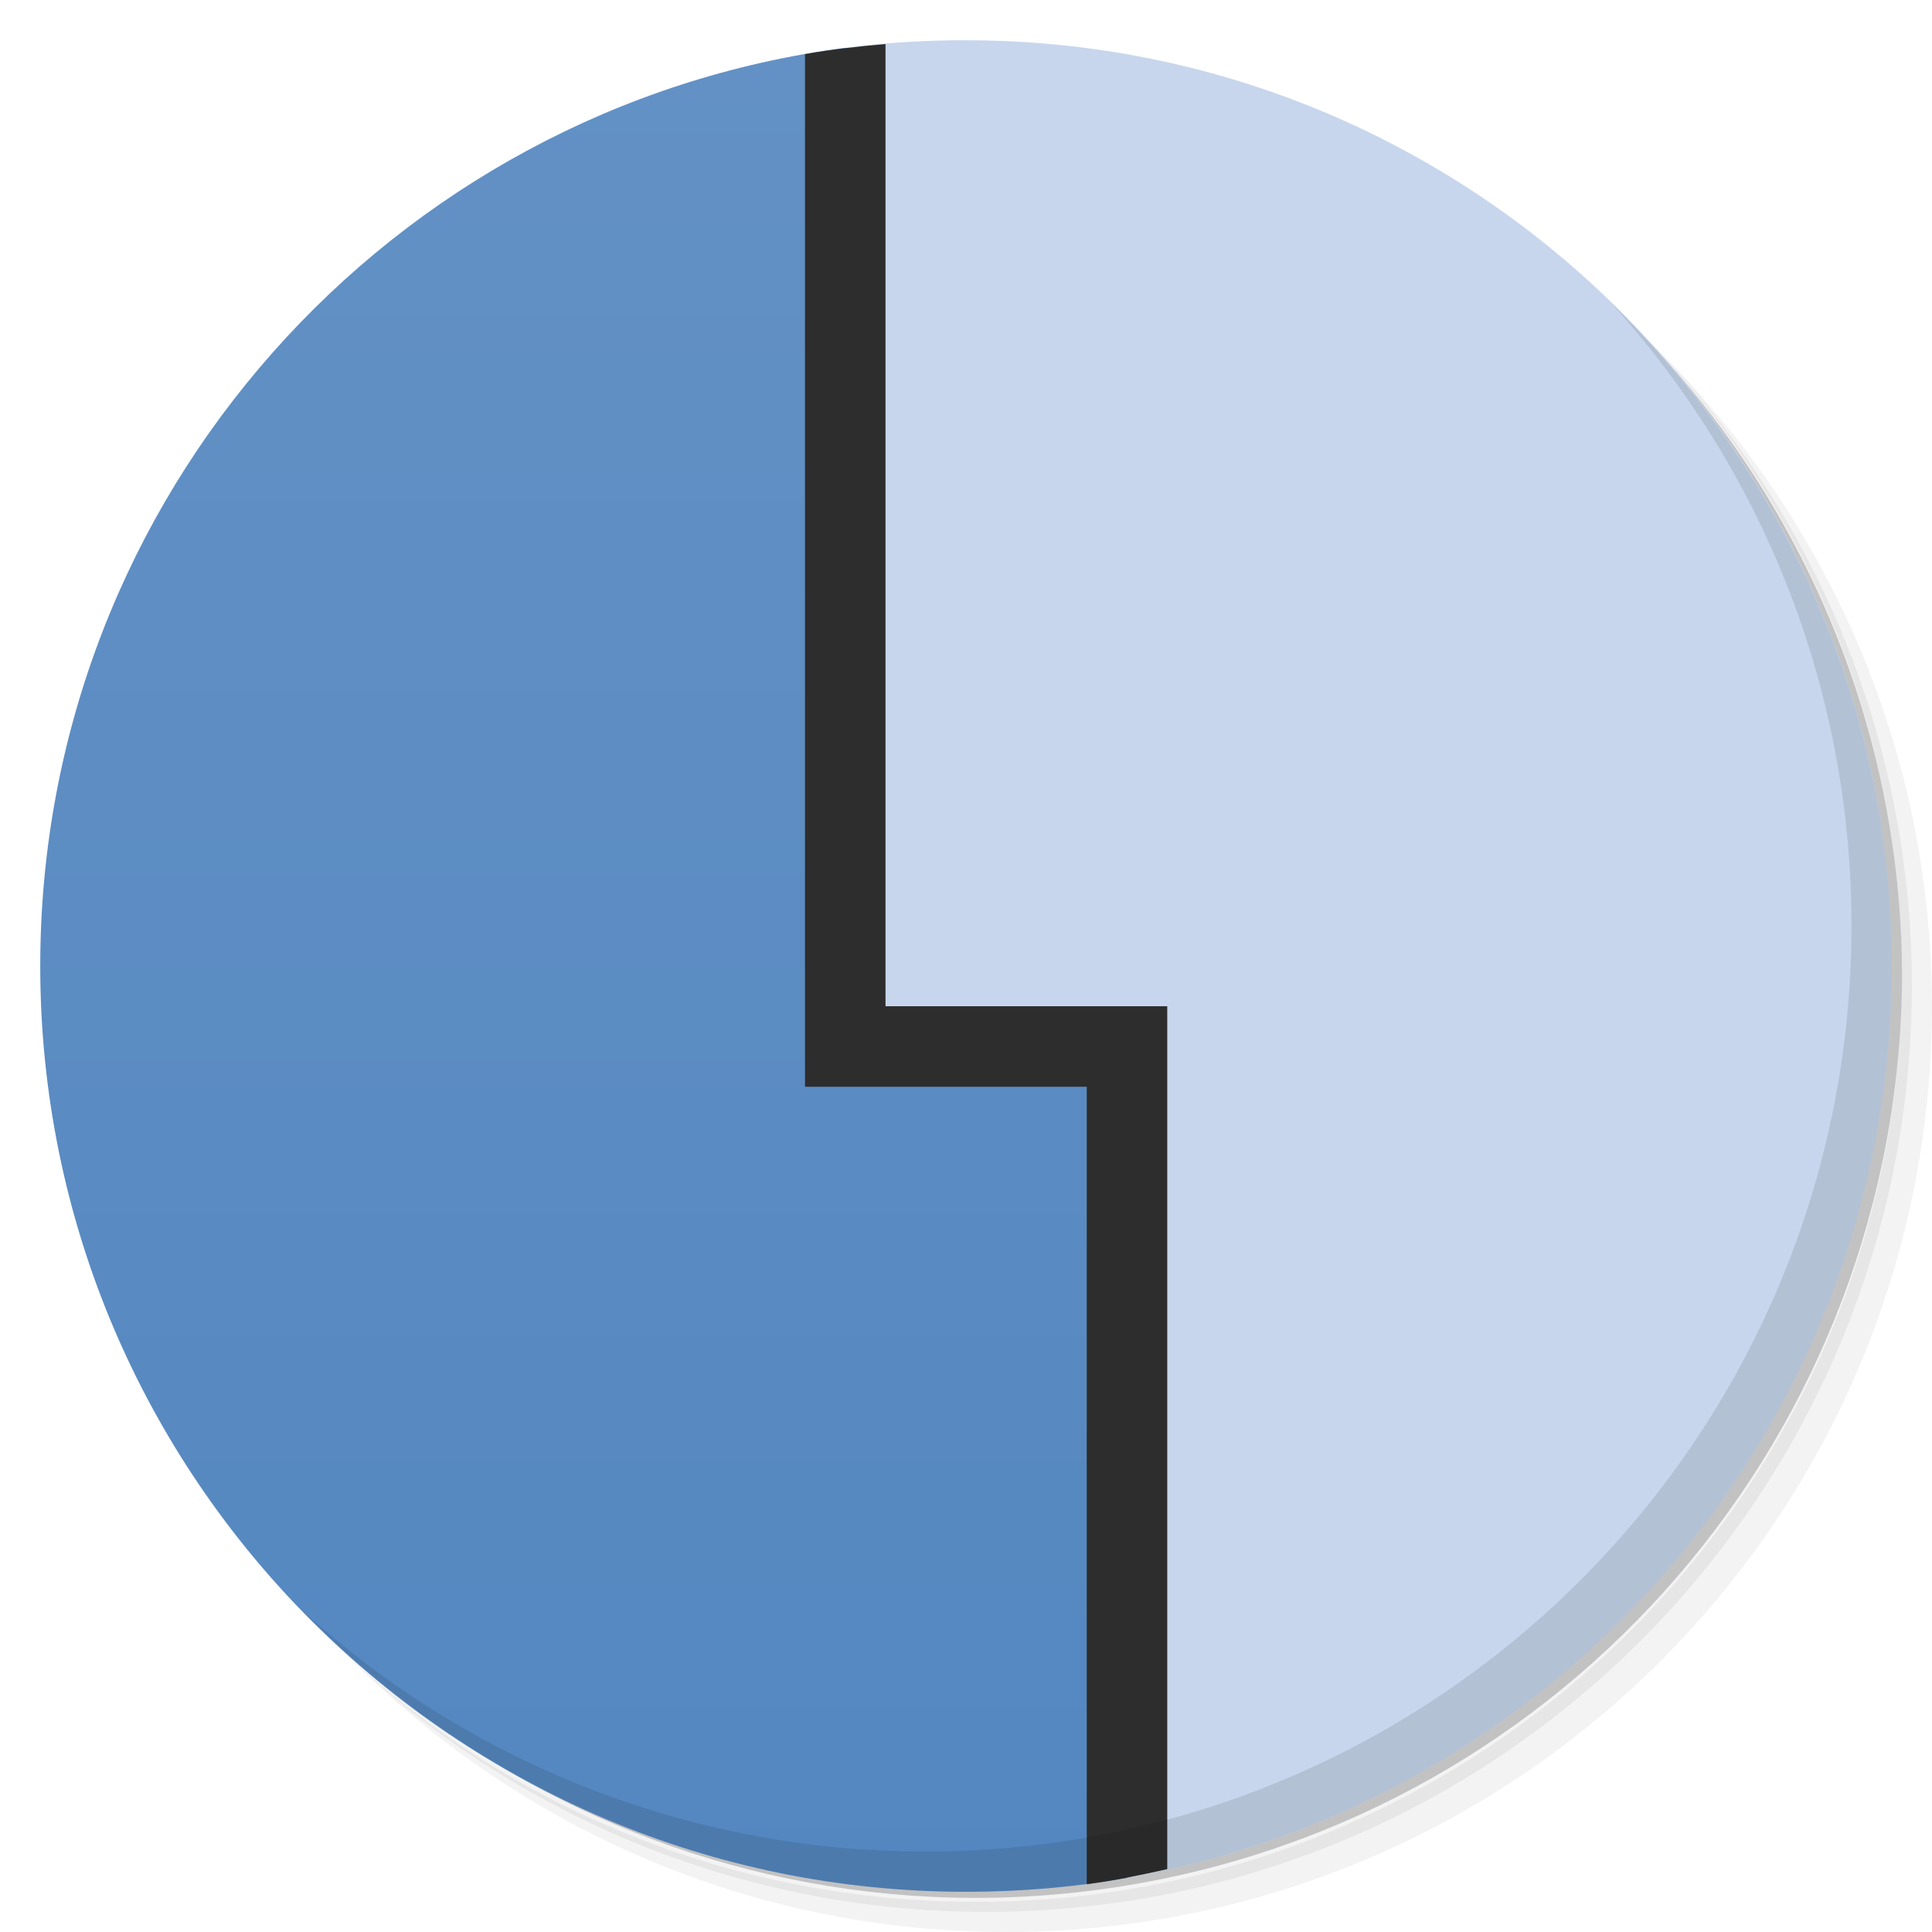
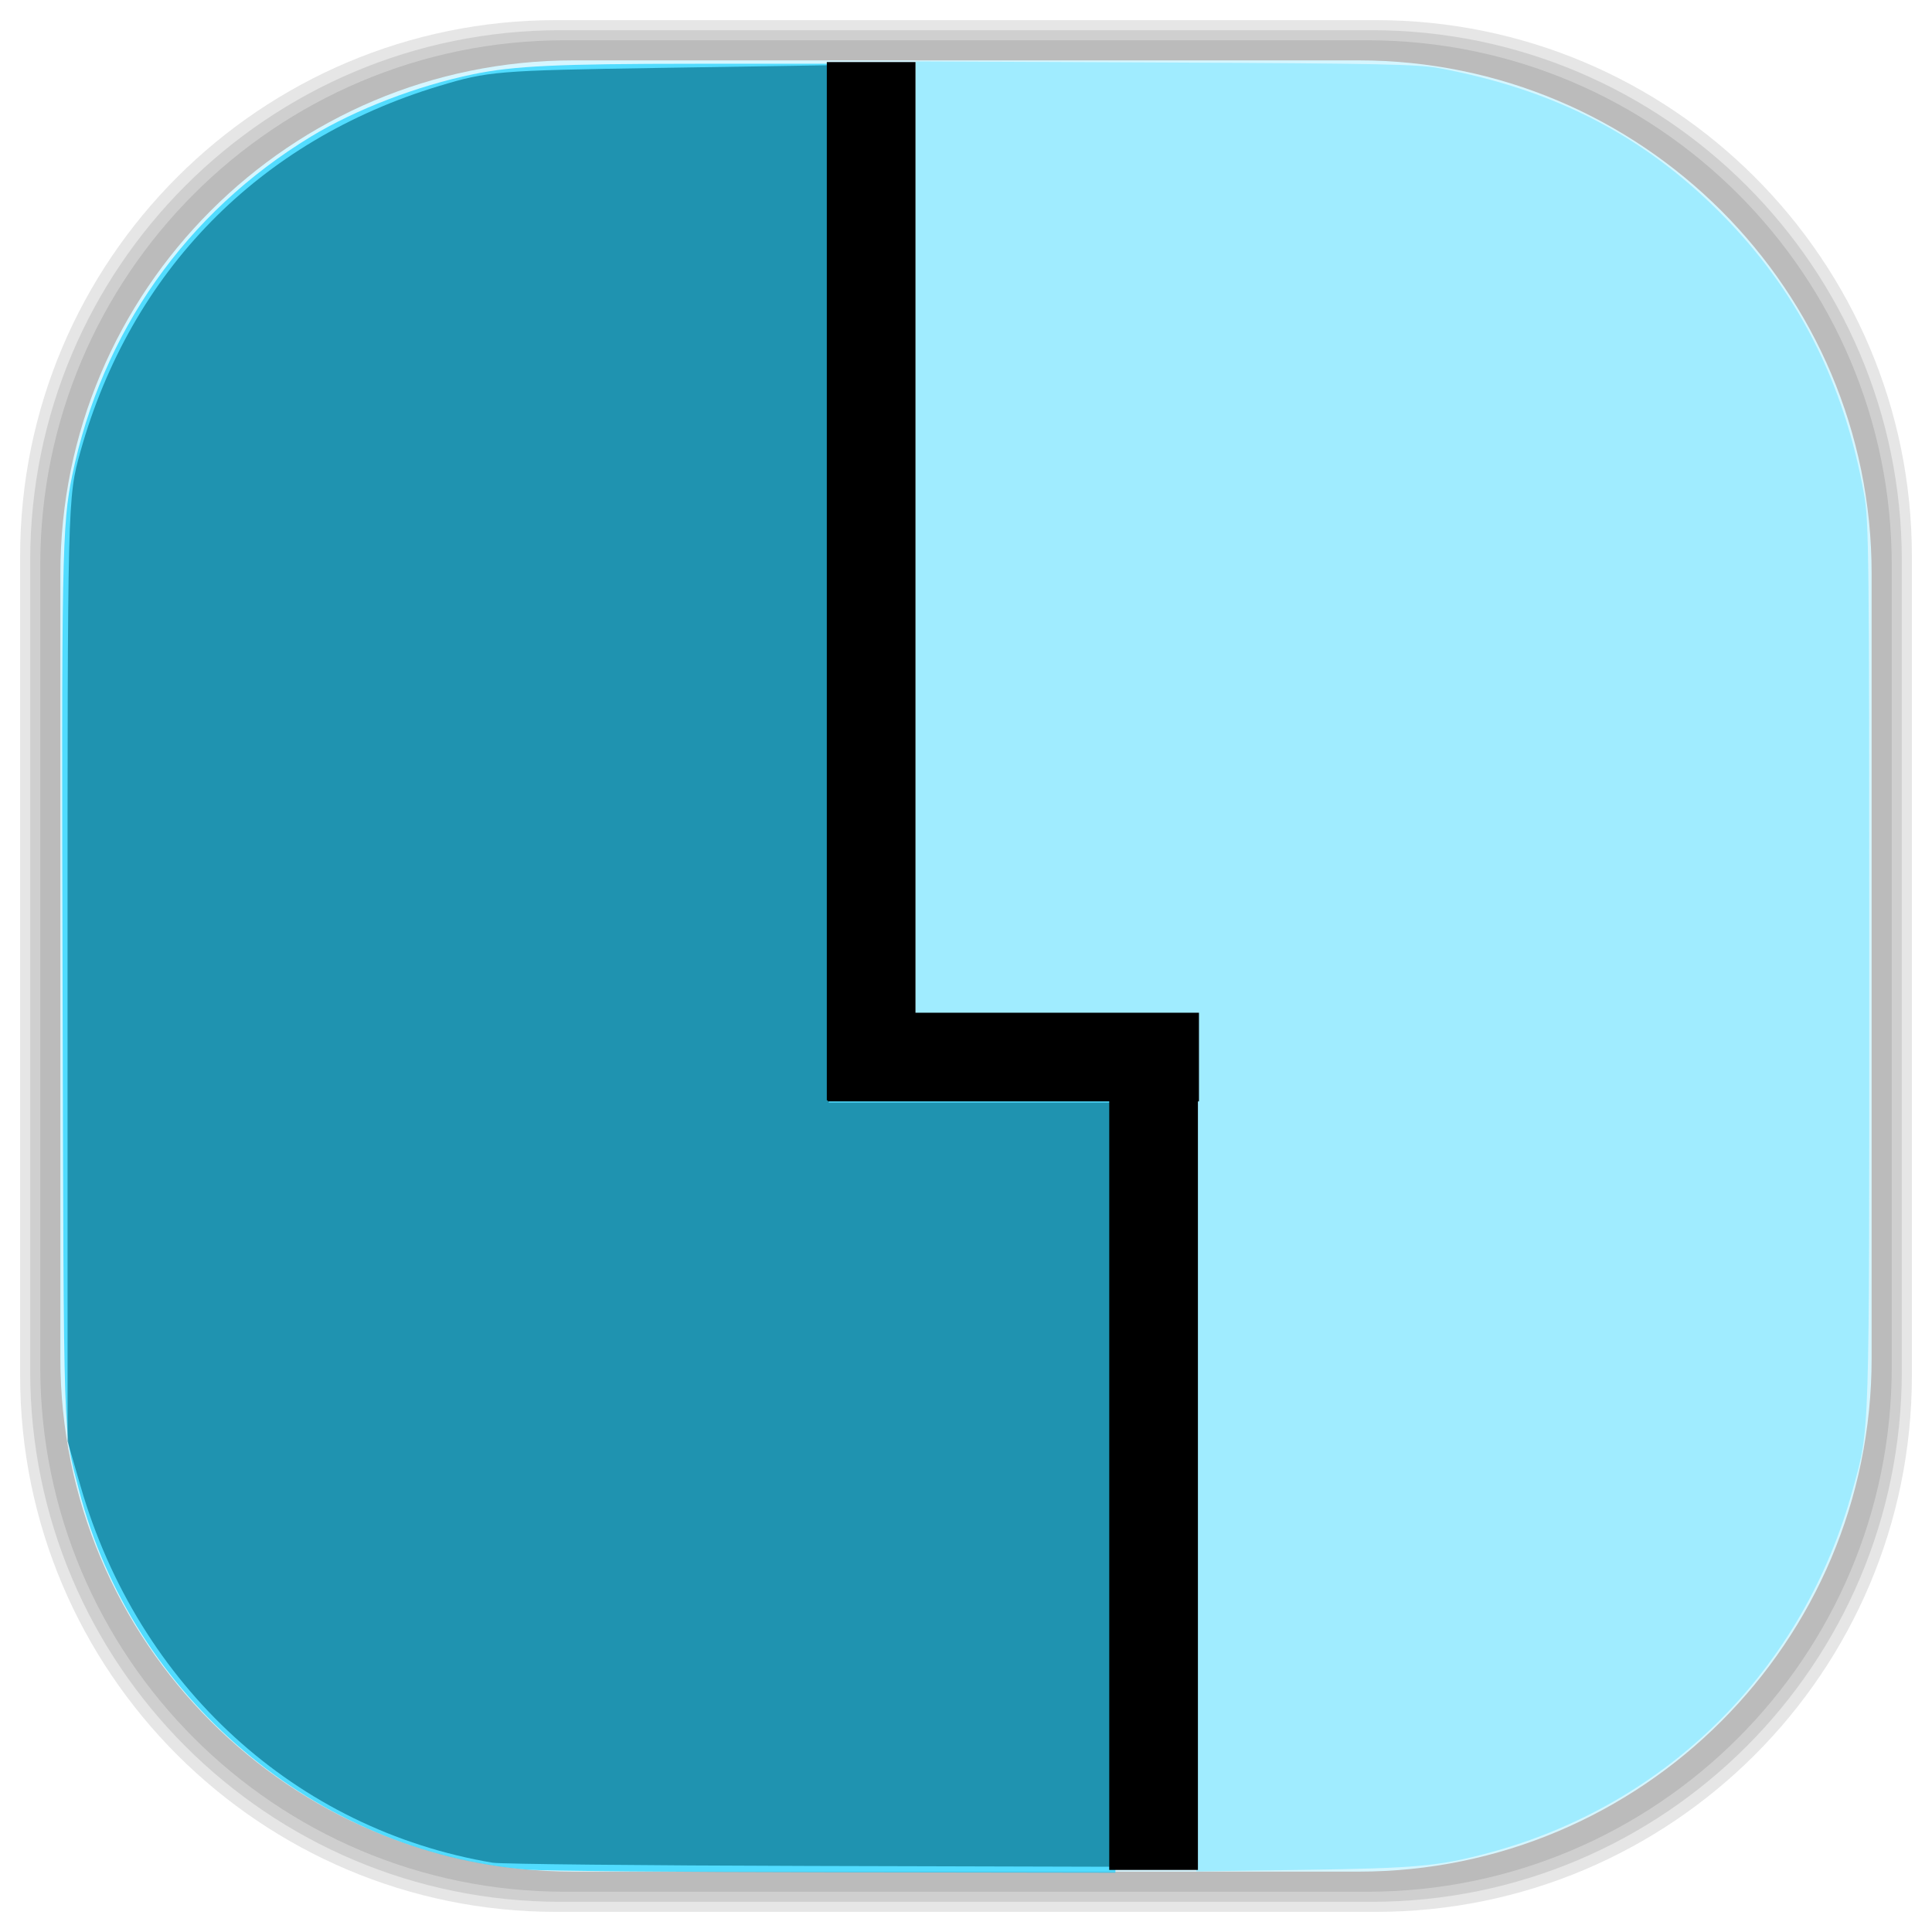
- <svg xmlns="http://www.w3.org/2000/svg" viewBox="0 0 48 48">
-   <defs>
+ <svg xmlns="http://www.w3.org/2000/svg" viewBox="0 0 48 48" id="svg2" version="1.1" width="100%" height="100%">
+   <defs id="defs4">
    <clipPath id="clipPath-220798931">
-       <g transform="translate(0,-1004.362)">
-         <path d="m -24 13 c 0 1.105 -0.672 2 -1.5 2 -0.828 0 -1.5 -0.895 -1.5 -2 0 -1.105 0.672 -2 1.5 -2 0.828 0 1.5 0.895 1.5 2 z" transform="matrix(15.33333,0,0,11.5,415,878.8622)" fill="#1890d0" />
+       <g transform="translate(0,-1004.362)" id="g7">
+         <path d="m -24 13 c 0 1.105 -0.672 2 -1.5 2 -0.828 0 -1.5 -0.895 -1.5 -2 0 -1.105 0.672 -2 1.5 -2 0.828 0 1.5 0.895 1.5 2 z" transform="matrix(15.33333,0,0,11.5,415,878.8622)" fill="#1890d0" id="path9" />
      </g>
    </clipPath>
-     <clipPath>
-       <g transform="translate(0,-1004.362)">
-         <path d="m -24 13 c 0 1.105 -0.672 2 -1.5 2 -0.828 0 -1.5 -0.895 -1.5 -2 0 -1.105 0.672 -2 1.5 -2 0.828 0 1.5 0.895 1.5 2 z" transform="matrix(15.33333,0,0,11.5,415,878.8622)" fill="#1890d0" />
+     <clipPath id="clipPath11">
+       <g transform="translate(0,-1004.362)" id="g13">
+         <path d="m -24 13 c 0 1.105 -0.672 2 -1.5 2 -0.828 0 -1.5 -0.895 -1.5 -2 0 -1.105 0.672 -2 1.5 -2 0.828 0 1.5 0.895 1.5 2 z" transform="matrix(15.33333,0,0,11.5,415,878.8622)" fill="#1890d0" id="path15" />
      </g>
    </clipPath>
-     <linearGradient id="linearGradient3072" gradientUnits="userSpaceOnUse" gradientTransform="matrix(0,-1,1,0,-1.5e-6,48)" x1="1" x2="47">
-       <stop stop-color="#5487c0" stop-opacity="1" />
-       <stop offset="1" stop-color="#6391c5" stop-opacity="1" />
+     <linearGradient id="linearGradient3072" gradientUnits="userSpaceOnUse" gradientTransform="matrix(0,-1,1,0,0.2033883,41.8983)" x1="1" x2="47">
+       <stop stop-color="#5487c0" stop-opacity="1" id="stop18" />
+       <stop offset="1" stop-color="#6391c5" stop-opacity="1" id="stop20" />
+     </linearGradient>
+     <linearGradient id="linearGradient3764" x1="1" x2="47" gradientUnits="userSpaceOnUse" gradientTransform="matrix(0,-1,1,0,-1.5e-6,48)">
+       <stop stop-color="#b5945b" stop-opacity="1" id="stop7" />
+       <stop offset="1" stop-color="#bb9e69" stop-opacity="1" id="stop9" />
+     </linearGradient>
+     <clipPath id="clipPath-899834956">
+       <g transform="translate(0,-1004.362)" id="g12">
+         <path d="m -24 13 c 0 1.105 -0.672 2 -1.5 2 -0.828 0 -1.5 -0.895 -1.5 -2 0 -1.105 0.672 -2 1.5 -2 0.828 0 1.5 0.895 1.5 2 z" transform="matrix(15.33333,0,0,11.5,415,878.8622)" fill="#1890d0" id="path14" />
+       </g>
+     </clipPath>
+     <clipPath id="clipPath-909443126">
+       <g transform="translate(0,-1004.362)" id="g17">
+         <path d="m -24 13 c 0 1.105 -0.672 2 -1.5 2 -0.828 0 -1.5 -0.895 -1.5 -2 0 -1.105 0.672 -2 1.5 -2 0.828 0 1.5 0.895 1.5 2 z" transform="matrix(15.33333,0,0,11.5,415,878.8622)" fill="#1890d0" id="path19" />
+       </g>
+     </clipPath>
+     <clipPath id="clipPath-909443126-7">
+       <g transform="translate(0,-1004.362)" id="g17-2">
+         <path style="fill:#1890d0" d="m -24,13 c 0,1.105 -0.672,2 -1.5,2 -0.828,0 -1.5,-0.895 -1.5,-2 0,-1.105 0.672,-2 1.5,-2 0.828,0 1.5,0.895 1.5,2 z" transform="matrix(15.33333,0,0,11.5,415,878.8622)" id="path19-3" />
+       </g>
+     </clipPath>
+     <linearGradient id="linearGradient3759">
+       <stop id="stop3761" offset="0" style="stop-color:#a75e15;stop-opacity:1;" />
+       <stop id="stop3763" offset="1" style="stop-color:#ffffff;stop-opacity:0;" />
+     </linearGradient>
+     <linearGradient id="linearGradient3777">
+       <stop id="stop3779" offset="0" style="stop-color:#e0dd00;stop-opacity:1;" />
+       <stop id="stop3781" offset="1" style="stop-color:#000000;stop-opacity:0;" />
    </linearGradient>
  </defs>
-   <g>
-     <path d="m 36.31 5 c 5.859 4.062 9.688 10.831 9.688 18.5 c 0 12.426 -10.07 22.5 -22.5 22.5 c -7.669 0 -14.438 -3.828 -18.5 -9.688 c 1.037 1.822 2.306 3.499 3.781 4.969 c 4.085 3.712 9.514 5.969 15.469 5.969 c 12.703 0 23 -10.298 23 -23 c 0 -5.954 -2.256 -11.384 -5.969 -15.469 c -1.469 -1.475 -3.147 -2.744 -4.969 -3.781 z m 4.969 3.781 c 3.854 4.113 6.219 9.637 6.219 15.719 c 0 12.703 -10.297 23 -23 23 c -6.081 0 -11.606 -2.364 -15.719 -6.219 c 4.16 4.144 9.883 6.719 16.219 6.719 c 12.703 0 23 -10.298 23 -23 c 0 -6.335 -2.575 -12.06 -6.719 -16.219 z" opacity="0.05" />
-     <path d="m 41.28 8.781 c 3.712 4.085 5.969 9.514 5.969 15.469 c 0 12.703 -10.297 23 -23 23 c -5.954 0 -11.384 -2.256 -15.469 -5.969 c 4.113 3.854 9.637 6.219 15.719 6.219 c 12.703 0 23 -10.298 23 -23 c 0 -6.081 -2.364 -11.606 -6.219 -15.719 z" opacity="0.1" />
-     <path d="m 31.25 2.375 c 8.615 3.154 14.75 11.417 14.75 21.13 c 0 12.426 -10.07 22.5 -22.5 22.5 c -9.708 0 -17.971 -6.135 -21.12 -14.75 a 23 23 0 0 0 44.875 -7 a 23 23 0 0 0 -16 -21.875 z" opacity="0.2" />
+   <g id="layer2">
+     <rect style="opacity:0.1;fill:#000000;fill-opacity:1;fill-rule:nonzero;stroke:none" id="rect3007" width="46" height="46" x="1" y="1" rx="13.037" ry="13.037" />
+     <rect ry="13.32" rx="13.32" y="0.5" x="0.5" height="47" width="47" id="rect3011" style="opacity:0.1;fill:#000000;fill-opacity:1;fill-rule:nonzero;stroke:none" />
+     <rect ry="13.178" rx="13.178" y="0.75" x="0.75" height="46.5" width="46.5" id="rect3013" style="opacity:0.1;fill:#000000;fill-opacity:1;fill-rule:nonzero;stroke:none" />
  </g>
-   <path d="m 21 1.188 c -11.282 1.473 -20 11.128 -20 22.813 c 0 12.703 10.297 23 23 23 1.367 0 2.698 -0.115 4 -0.344 l 0 -20.656 -7 0 z" fill="url(#linearGradient3072)" fill-opacity="1" />
-   <g>
-     <g clip-path="url(#clipPath-220798931)">
-       <g transform="translate(1,1)">
-         <g opacity="0.1">
-           <g>
-             <path d="m 21 0 c 0 5.422 0 26 0 26 l 7 0 l 0 22 c 3 0 17 0 20 0 c 0 -4 0 -43.637 0 -48 c -10.551 0 -18 0 -27 0 m 0 0" fill="#000" stroke="none" fill-rule="evenodd" fill-opacity="1" />
-             <path d="m 20 0 l 0 27 l 7 0 l 0 21 c 1 0 1 0 2 0 l 0 -23 l -7 0 l 0 -25 c -1 0 -1 0 -2 0 m 0 0" fill="#000" stroke="none" fill-rule="nonzero" fill-opacity="1" />
-           </g>
-         </g>
-       </g>
-     </g>
+   <g id="layer1" style="display:inline">
+     <rect style="fill:#d5f6ff;fill-opacity:1;fill-rule:nonzero;stroke:none" id="rect2988" width="45" height="45" x="-46.5" y="1.5" rx="12.753" ry="12.753" transform="matrix(0,-1,1,0,0,0)" />
  </g>
-   <path d="m 24 1 c -1.019 0 -2.02 0.059 -3 0.188 l 0 24.813 l 7 0 l 0 20.656 c 10.792 -1.896 19 -11.32 19 -22.656 c 0 -12.703 -10.297 -23 -23 -23 z" fill="#c7d6ec" fill-rule="evenodd" stroke="none" fill-opacity="1" />
-   <path d="m 22 1.094 c -0.676 0.058 -1.342 0.134 -2 0.25 l 0 25.656 l 7 0 l 0 19.813 c 0.678 -0.088 1.342 -0.229 2 -0.375 l 0 -21.438 l -7 0 l 0 -23.906 z" fill="#2d2d2d" fill-rule="nonzero" stroke="none" fill-opacity="1" />
-   <g>
-     <path d="m 40.03 7.531 c 3.712 4.084 5.969 9.514 5.969 15.469 0 12.703 -10.297 23 -23 23 c -5.954 0 -11.384 -2.256 -15.469 -5.969 4.178 4.291 10.01 6.969 16.469 6.969 c 12.703 0 23 -10.298 23 -23 0 -6.462 -2.677 -12.291 -6.969 -16.469 z" opacity="0.1" />
+   <path style="opacity:0.619;fill:#00ccff;fill-opacity:1;stroke-width:0.1" d="M 13.113,46.451 C 7.837,46.012 3.286,42.162 1.96,37.015 1.565,35.478 1.585,36.112 1.555,24.631 1.527,13.811 1.541,13.033 1.795,11.807 2.527,8.259 4.626,5.28 7.72,3.397 8.831,2.721 10.363,2.132 11.758,1.844 12.757,1.637 13.876,1.585 17.266,1.584 l 3.398,-6.02e-5 0,12.872 0,12.872 3.524,0 3.524,0 0,9.6 0,9.6 -6.957,-0.01 c -3.826,-0.005 -7.265,-0.036 -7.64,-0.067 z" id="path3125" />
+   <path style="opacity:0.619;fill:#80e5ff;fill-opacity:1;stroke-width:0.1" d="m 29.724,35.843 0,-10.651 -3.488,0 -3.488,0 0,-11.833 0,-11.833 6.202,0.027 c 5.282,0.023 6.293,0.044 6.813,0.142 2.855,0.534 5.045,1.66 6.969,3.584 1.909,1.909 3.082,4.204 3.581,7.005 0.119,0.669 0.128,1.488 0.128,11.685 0,11.955 0.015,11.473 -0.404,13.016 -1.216,4.478 -4.596,7.857 -9.055,9.05 -1.231,0.33 -1.791,0.381 -4.581,0.421 l -2.679,0.038 0,-10.651 z" id="path3127" />
+   <path style="opacity:0.619;fill:#006680;fill-opacity:1;stroke-width:0.1" d="M 12.248,46.28 C 7.347,45.457 3.435,41.886 2.003,36.93 L 1.679,35.809 1.678,24.088 C 1.677,12.385 1.678,12.365 1.999,11.216 3.254,6.735 6.441,3.486 10.904,2.138 12.128,1.768 12.334,1.751 16.383,1.687 l 4.207,-0.066 0,12.887 0,12.887 3.524,0 3.524,0 0,9.492 0,9.492 -7.515,-0.02 c -4.133,-0.011 -7.676,-0.047 -7.874,-0.08 z" id="path3138" />
+   <g id="g3146">
+     <rect ry="0" rx="0" y="1.542" x="20.542" height="25.797" width="2.203" id="rect3140" style="fill:#000000;fill-opacity:1;stroke-width:0.1" />
+     <rect style="fill:#000000;fill-opacity:1;stroke-width:0.1" id="rect3142" width="2.203" height="19.136" x="27.559" y="27.322" rx="0" ry="0" />
+     <rect transform="matrix(0,-1,1,0,0,0)" ry="0" rx="0" y="20.568" x="-27.364" height="9.22" width="2.203" id="rect3144" style="fill:#000000;fill-opacity:1;stroke-width:0.1" />
  </g>
</svg>
